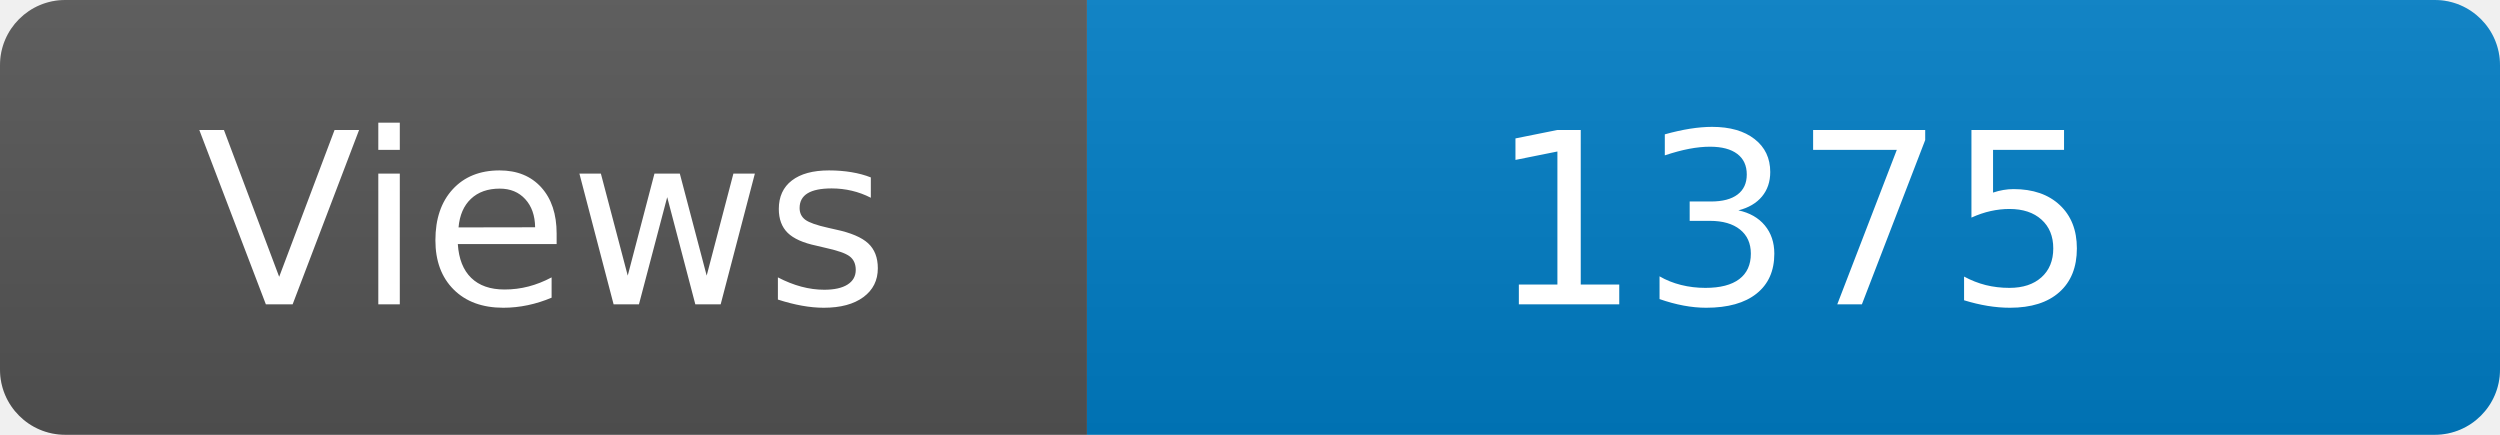
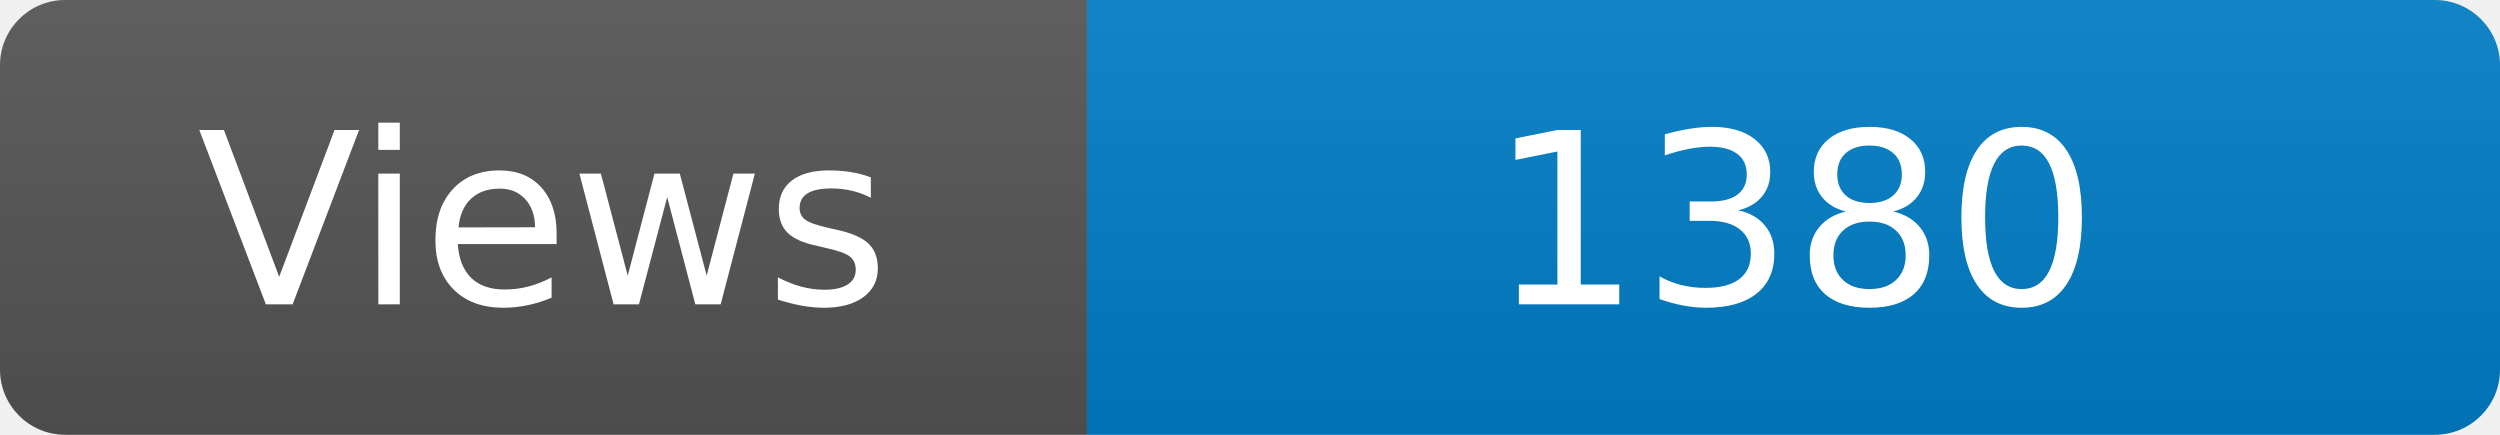
<svg xmlns="http://www.w3.org/2000/svg" width="115" height="20" role="img" aria-label="Maintained?: yes">
  <linearGradient id="s" x2="0" y2="100%">
    <stop offset="0" stop-color="#bbb" stop-opacity=".1" />
    <stop offset="1" stop-opacity=".1" />
  </linearGradient>
  <clipPath id="r">
    <rect width="115" height="20" rx="3" fill="#fff" />
  </clipPath>
  <g clip-path="url(#r)">
    <rect width="50" height="20" fill="#555" />
    <rect x="50" width="160" height="20" fill="#007ec6" />
    <rect width="115" height="20" fill="url(#s)" />
  </g>
  <g fill="#fff" text-anchor="middle" font-family="Verdana,Geneva,DejaVu Sans,sans-serif" font-size="110">
    <text x="250" y="140" transform="scale(.1)" fill="#fff">Views</text>
-     <text x="825" y="140" transform="scale(.1)" fill="#fff">1375</text>
+     <text x="825" y="140" transform="scale(.1)" fill="#fff">1380</text>
  </g>
</svg>
